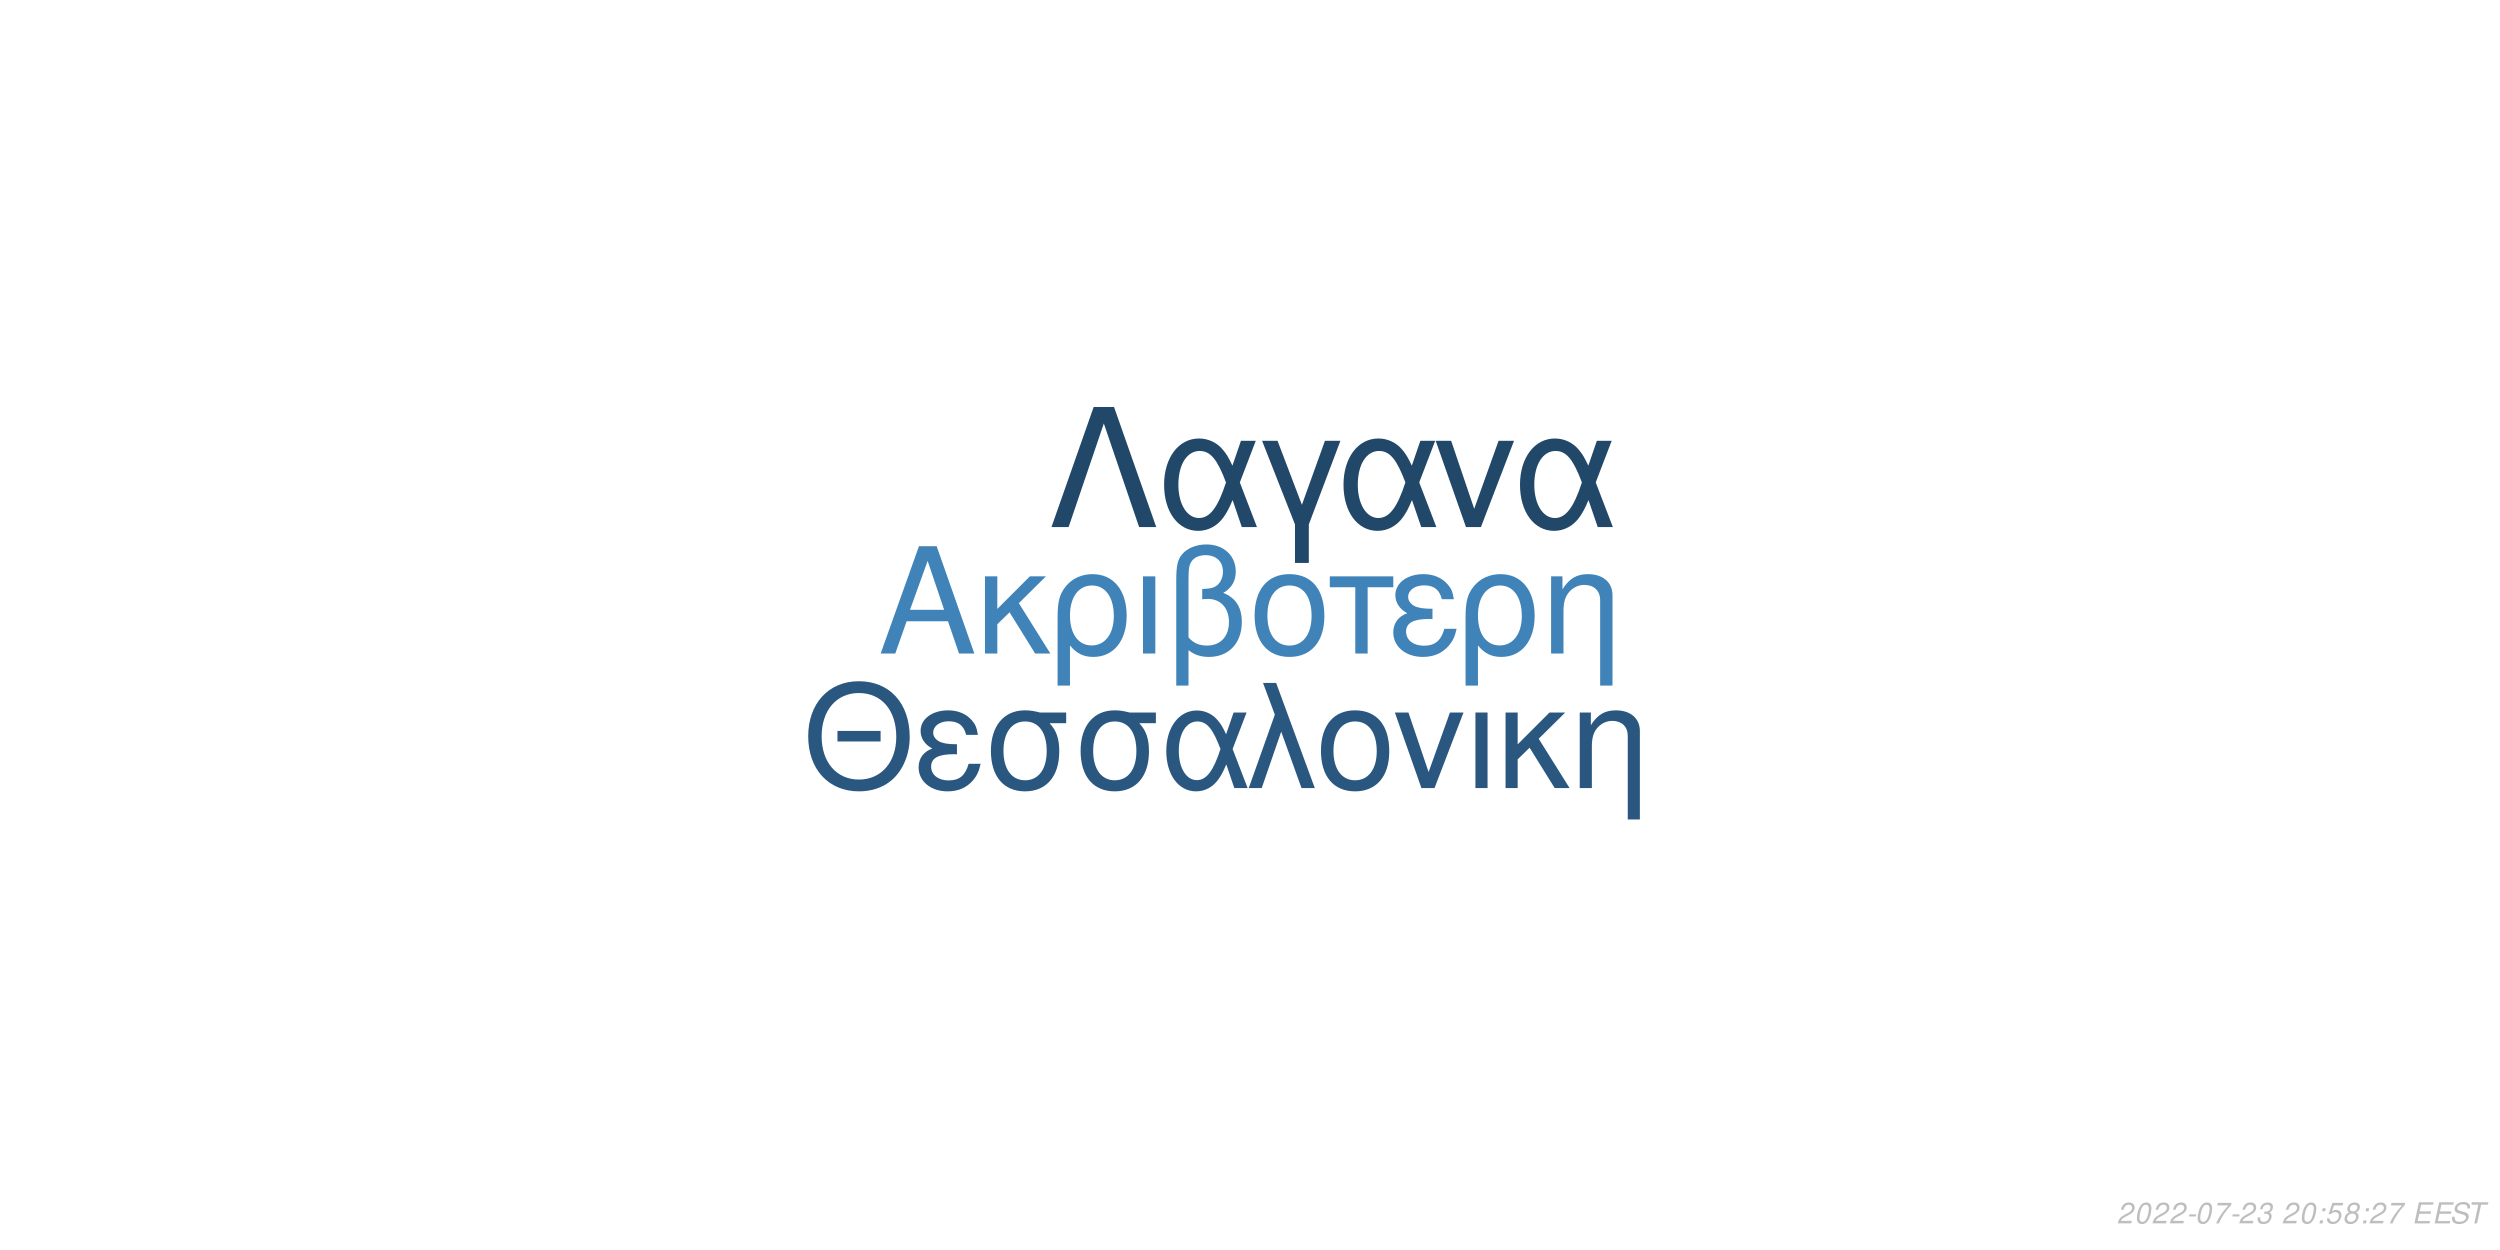
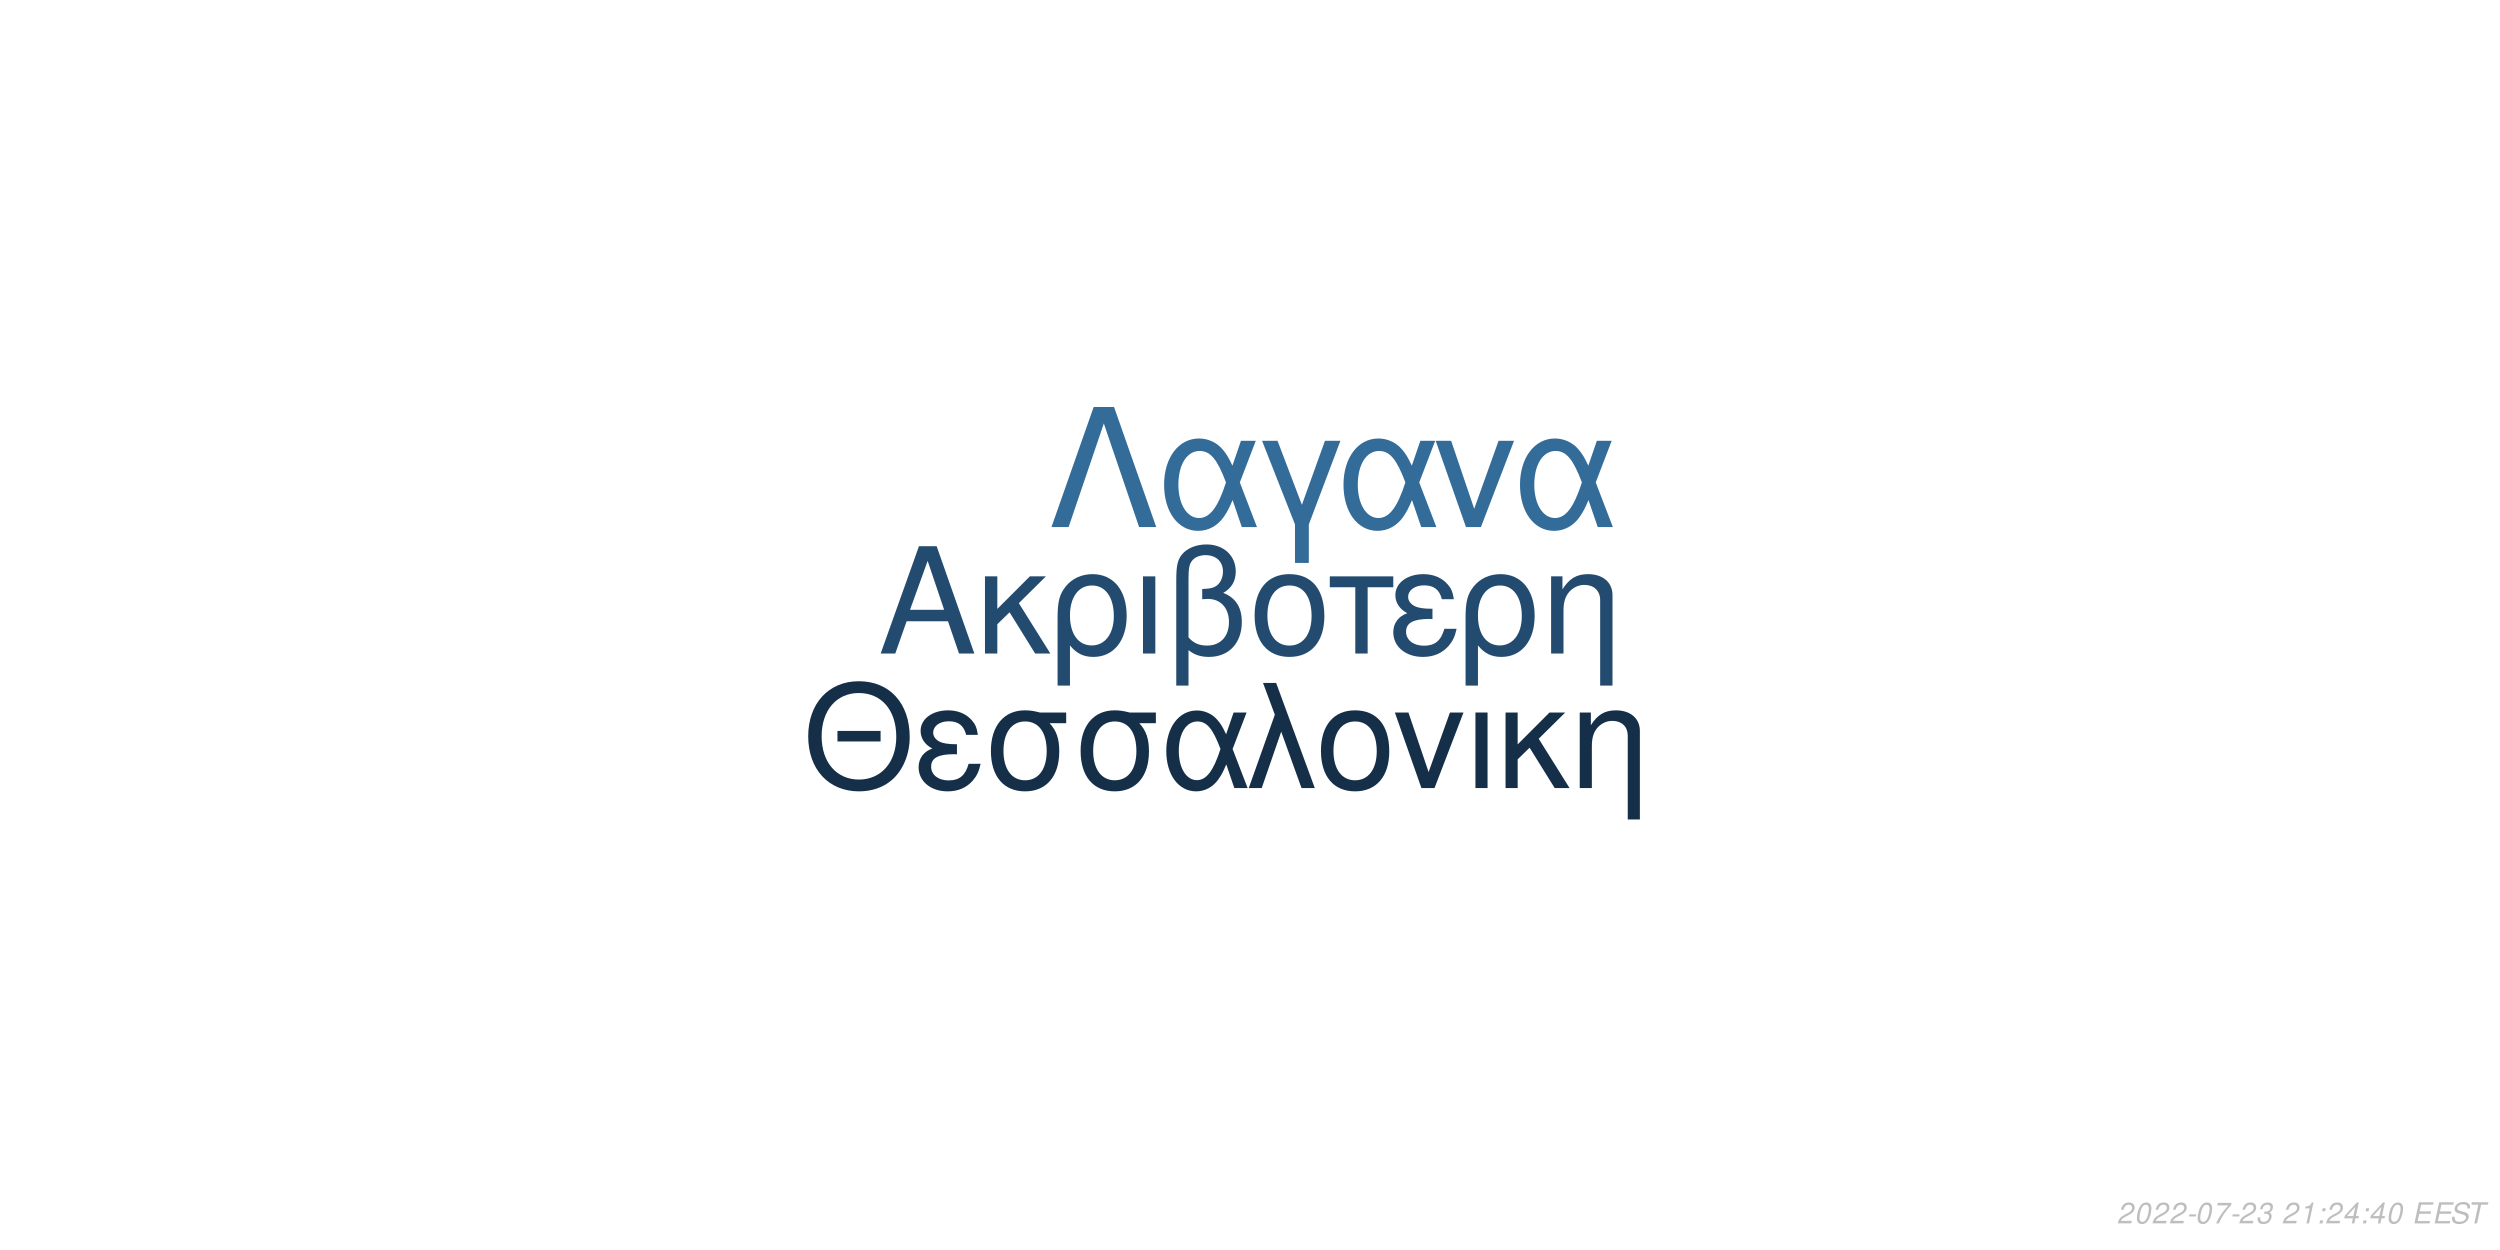
<svg xmlns="http://www.w3.org/2000/svg" xmlns:xlink="http://www.w3.org/1999/xlink" width="864pt" height="432pt" viewBox="0 0 864 432" version="1.1">
  <defs>
    <g>
      <symbol overflow="visible" id="glyph0-0">
        <path style="stroke:none;" d="" />
      </symbol>
      <symbol overflow="visible" id="glyph0-1">
        <path style="stroke:none;" d="M 24.125 -11.141 L 27.938 0 L 33.234 0 L 20.203 -37.094 L 14.094 -37.094 L 0.859 0 L 5.906 0 L 9.828 -11.141 Z M 22.797 -15.109 L 11 -15.109 L 17.094 -32.016 Z M 22.797 -15.109 " />
      </symbol>
      <symbol overflow="visible" id="glyph0-2">
        <path style="stroke:none;" d="M 7.172 -15.422 L 7.172 -26.672 L 2.906 -26.672 L 2.906 0 L 7.172 0 L 7.172 -10.125 L 11.406 -14.25 L 20.25 0 L 25.5 0 L 14.609 -17.406 L 23.969 -26.672 L 18.422 -26.672 Z M 7.172 -15.422 " />
      </symbol>
      <symbol overflow="visible" id="glyph0-3">
        <path style="stroke:none;" d="M 3 11.094 L 7.281 11.094 L 7.281 -2.797 C 9.516 -0.047 11.953 1.172 15.375 1.172 C 22.344 1.172 26.875 -4.422 26.875 -13.031 C 26.875 -21.891 22.297 -27.438 15.062 -27.438 C 11.297 -27.438 7.984 -25.906 5.797 -23.156 C 3.672 -20.516 3 -17.969 3 -12.359 Z M 14.906 -23.516 C 19.547 -23.516 22.438 -19.438 22.438 -12.922 C 22.438 -6.812 19.391 -2.797 14.812 -2.797 C 10.172 -2.797 7.281 -6.766 7.281 -13.125 C 7.281 -19.484 10.234 -23.516 14.906 -23.516 Z M 14.906 -23.516 " />
      </symbol>
      <symbol overflow="visible" id="glyph0-4">
        <path style="stroke:none;" d="M 3.516 0 L 7.781 0 L 7.781 -26.672 L 3.516 -26.672 Z M 3.516 0 " />
      </symbol>
      <symbol overflow="visible" id="glyph0-5">
        <path style="stroke:none;" d="M 4.016 11.094 L 8.25 11.094 L 8.25 -1.172 C 10.172 0.406 12.422 1.172 15.312 1.172 C 22.188 1.172 26.672 -3.609 26.672 -10.891 C 26.672 -15.984 24.578 -19.234 20.25 -20.969 C 23.109 -22.547 24.578 -25.031 24.578 -28.344 C 24.578 -33.844 20.406 -37.703 14.453 -37.703 C 10.938 -37.703 7.734 -36.391 6 -34.25 C 4.484 -32.422 4.016 -30.328 4.016 -25.391 Z M 8.25 -25.656 C 8.25 -29.359 8.5 -30.844 9.469 -32.062 C 10.375 -33.281 12.156 -34 14.094 -34 C 17.812 -34 20.156 -31.812 20.156 -28.297 C 20.156 -25.953 18.984 -23.812 17.297 -23.047 C 16.281 -22.547 15.469 -22.438 12.984 -22.297 L 12.984 -18.781 C 13.734 -18.828 14.344 -18.875 14.969 -18.875 C 19.344 -18.875 22.234 -15.719 22.234 -10.891 C 22.234 -5.906 19.281 -2.75 14.656 -2.75 C 11.953 -2.75 9.922 -3.609 8.25 -5.594 Z M 8.25 -25.656 " />
      </symbol>
      <symbol overflow="visible" id="glyph0-6">
        <path style="stroke:none;" d="M 14.094 -27.438 C 6.562 -27.438 2.094 -22.094 2.094 -13.125 C 2.094 -4.125 6.562 1.172 14.141 1.172 C 21.672 1.172 26.203 -4.172 26.203 -12.922 C 26.203 -22.188 21.828 -27.438 14.094 -27.438 Z M 14.141 -23.516 C 18.938 -23.516 21.781 -19.594 21.781 -12.984 C 21.781 -6.672 18.828 -2.75 14.141 -2.75 C 9.422 -2.75 6.516 -6.672 6.516 -13.125 C 6.516 -19.594 9.422 -23.516 14.141 -23.516 Z M 14.141 -23.516 " />
      </symbol>
      <symbol overflow="visible" id="glyph0-7">
        <path style="stroke:none;" d="M 7.891 0 L 12.156 0 L 12.156 -22.906 L 21.016 -22.906 L 21.016 -26.672 L -0.922 -26.672 L -0.922 -22.906 L 7.891 -22.906 Z M 7.891 0 " />
      </symbol>
      <symbol overflow="visible" id="glyph0-8">
        <path style="stroke:none;" d="M 14.562 -15.469 C 11.344 -15.469 9.562 -15.781 8.297 -16.438 C 6.922 -17.203 6.156 -18.328 6.156 -19.547 C 6.156 -21.891 8.453 -23.562 11.656 -23.562 C 15.062 -23.562 16.953 -22.094 17.812 -18.781 L 21.938 -18.781 C 21.578 -21.266 21.062 -22.5 19.797 -23.922 C 17.812 -26.203 14.906 -27.438 11.453 -27.438 C 5.797 -27.438 1.734 -24.375 1.734 -20.203 C 1.734 -17.609 3.156 -15.375 5.859 -13.938 C 2.797 -12.875 1.016 -10.484 1.016 -7.328 C 1.016 -2.391 5.297 1.172 11.25 1.172 C 14.969 1.172 17.906 -0.109 20.156 -2.641 C 21.578 -4.328 22.297 -5.797 22.906 -8.547 L 18.672 -8.547 C 17.5 -4.422 15.422 -2.703 11.609 -2.703 C 7.938 -2.703 5.438 -4.688 5.438 -7.578 C 5.438 -10.578 7.938 -11.953 13.484 -11.953 C 13.641 -11.953 14.094 -11.953 14.562 -11.906 Z M 14.562 -15.469 " />
      </symbol>
      <symbol overflow="visible" id="glyph0-9">
        <path style="stroke:none;" d="M 3.562 -26.672 L 3.562 0 L 7.844 0 L 7.844 -14.703 C 7.844 -17.906 8.5 -19.891 10.031 -21.531 C 11.406 -22.953 13.188 -23.719 15.062 -23.719 C 18.375 -23.719 20.516 -21.672 20.516 -18.469 L 20.516 11.094 L 24.781 11.094 L 24.781 -20.156 C 24.781 -24.578 21.469 -27.438 16.328 -27.438 C 12.359 -27.438 9.828 -25.906 7.484 -22.188 L 7.484 -26.672 Z M 3.562 -26.672 " />
      </symbol>
      <symbol overflow="visible" id="glyph1-0">
        <path style="stroke:none;" d="" />
      </symbol>
      <symbol overflow="visible" id="glyph1-1">
        <path style="stroke:none;" d="M 26.859 -19.734 L 11.953 -19.734 L 11.953 -16.094 L 26.859 -16.094 Z M 19.328 -36.922 C 8.922 -36.922 1.844 -29.25 1.844 -17.891 C 1.844 -6.484 8.875 1.141 19.391 1.141 C 23.812 1.141 27.703 -0.203 30.641 -2.688 C 34.578 -6.031 36.922 -11.656 36.922 -17.594 C 36.922 -29.297 30 -36.922 19.328 -36.922 Z M 19.328 -32.844 C 27.203 -32.844 32.281 -26.906 32.281 -17.688 C 32.281 -8.922 27.062 -2.938 19.391 -2.938 C 11.609 -2.938 6.484 -8.922 6.484 -17.891 C 6.484 -26.859 11.609 -32.844 19.328 -32.844 Z M 19.328 -32.844 " />
      </symbol>
      <symbol overflow="visible" id="glyph1-2">
        <path style="stroke:none;" d="M 14.25 -15.141 C 11.109 -15.141 9.375 -15.453 8.125 -16.094 C 6.781 -16.844 6.031 -17.938 6.031 -19.141 C 6.031 -21.422 8.266 -23.078 11.406 -23.078 C 14.75 -23.078 16.594 -21.625 17.438 -18.391 L 21.469 -18.391 C 21.125 -20.828 20.625 -22.031 19.391 -23.422 C 17.438 -25.656 14.594 -26.859 11.219 -26.859 C 5.688 -26.859 1.688 -23.875 1.688 -19.781 C 1.688 -17.234 3.094 -15.047 5.734 -13.656 C 2.734 -12.609 1 -10.266 1 -7.172 C 1 -2.344 5.188 1.141 11.016 1.141 C 14.656 1.141 17.547 -0.094 19.734 -2.594 C 21.125 -4.234 21.828 -5.688 22.422 -8.375 L 18.281 -8.375 C 17.141 -4.328 15.094 -2.641 11.359 -2.641 C 7.766 -2.641 5.328 -4.578 5.328 -7.422 C 5.328 -10.359 7.766 -11.703 13.203 -11.703 C 13.359 -11.703 13.797 -11.703 14.25 -11.656 Z M 14.25 -15.141 " />
      </symbol>
      <symbol overflow="visible" id="glyph1-3">
        <path style="stroke:none;" d="M 29 -26.109 L 19.938 -26.109 C 17.594 -26.703 16.438 -26.859 14.703 -26.859 C 7.469 -26.859 2.984 -21.469 2.984 -12.859 C 2.984 -4.031 7.375 1.141 14.797 1.141 C 22.172 1.141 26.609 -4.078 26.609 -12.656 C 26.609 -17.047 25.656 -19.828 23.266 -22.422 L 29 -22.422 Z M 14.797 -23.016 C 19.531 -23.016 22.266 -19.234 22.266 -12.75 C 22.266 -6.531 19.438 -2.688 14.797 -2.688 C 10.172 -2.688 7.328 -6.531 7.328 -12.859 C 7.328 -19.188 10.172 -23.016 14.797 -23.016 Z M 14.797 -23.016 " />
      </symbol>
      <symbol overflow="visible" id="glyph1-4">
        <path style="stroke:none;" d="M 29.344 -26.109 L 24.859 -26.109 L 22.266 -18.578 C 21.125 -21.031 20.484 -22.125 19.328 -23.469 C 17.547 -25.609 14.906 -26.812 12.156 -26.812 C 5.984 -26.812 1.594 -20.984 1.594 -12.812 C 1.594 -4.578 5.828 1.141 11.906 1.141 C 14.953 1.141 17.734 -0.344 19.625 -3.047 C 20.672 -4.531 21.281 -5.688 22.328 -8.172 L 25.109 0 L 29.703 0 L 24.516 -13.5 Z M 20.328 -13.5 C 17.891 -5.922 15.453 -2.734 12.156 -2.734 C 8.516 -2.734 5.922 -6.922 5.922 -12.812 C 5.922 -18.938 8.516 -23.016 12.359 -23.016 C 15.594 -23.016 17.688 -20.531 20.328 -13.5 Z M 20.328 -13.5 " />
      </symbol>
      <symbol overflow="visible" id="glyph1-5">
        <path style="stroke:none;" d="M 1.094 0 L 5.578 0 L 12.312 -19.484 L 19.328 0 L 23.922 0 L 10.562 -36.328 L 6.031 -36.328 L 10.109 -25.359 Z M 1.094 0 " />
      </symbol>
      <symbol overflow="visible" id="glyph1-6">
        <path style="stroke:none;" d="M 13.797 -26.859 C 6.422 -26.859 2.047 -21.625 2.047 -12.859 C 2.047 -4.031 6.422 1.141 13.859 1.141 C 21.234 1.141 25.656 -4.078 25.656 -12.656 C 25.656 -21.719 21.375 -26.859 13.797 -26.859 Z M 13.859 -23.016 C 18.531 -23.016 21.328 -19.188 21.328 -12.703 C 21.328 -6.531 18.438 -2.688 13.859 -2.688 C 9.219 -2.688 6.375 -6.531 6.375 -12.859 C 6.375 -19.188 9.219 -23.016 13.859 -23.016 Z M 13.859 -23.016 " />
      </symbol>
      <symbol overflow="visible" id="glyph1-7">
        <path style="stroke:none;" d="M 14.297 0 L 24.312 -26.109 L 19.625 -26.109 L 12.25 -5.531 L 5.281 -26.109 L 0.594 -26.109 L 9.766 0 Z M 14.297 0 " />
      </symbol>
      <symbol overflow="visible" id="glyph1-8">
        <path style="stroke:none;" d="M 3.438 0 L 7.625 0 L 7.625 -26.109 L 3.438 -26.109 Z M 3.438 0 " />
      </symbol>
      <symbol overflow="visible" id="glyph1-9">
        <path style="stroke:none;" d="M 7.031 -15.094 L 7.031 -26.109 L 2.844 -26.109 L 2.844 0 L 7.031 0 L 7.031 -9.922 L 11.156 -13.953 L 19.828 0 L 24.969 0 L 14.297 -17.047 L 23.469 -26.109 L 18.031 -26.109 Z M 7.031 -15.094 " />
      </symbol>
      <symbol overflow="visible" id="glyph1-10">
        <path style="stroke:none;" d="M 3.484 -26.109 L 3.484 0 L 7.672 0 L 7.672 -14.406 C 7.672 -17.547 8.328 -19.484 9.812 -21.078 C 11.156 -22.469 12.906 -23.219 14.75 -23.219 C 17.984 -23.219 20.078 -21.234 20.078 -18.094 L 20.078 10.859 L 24.266 10.859 L 24.266 -19.734 C 24.266 -24.062 21.031 -26.859 16 -26.859 C 12.109 -26.859 9.609 -25.359 7.328 -21.719 L 7.328 -26.109 Z M 3.484 -26.109 " />
      </symbol>
      <symbol overflow="visible" id="glyph2-0">
        <path style="stroke:none;" d="" />
      </symbol>
      <symbol overflow="visible" id="glyph2-1">
        <path style="stroke:none;" d="M 22.531 -41.484 L 15.484 -41.484 L 0.906 0 L 6.828 0 L 19 -35.797 L 31.188 0 L 37.109 0 Z M 22.531 -41.484 " />
      </symbol>
      <symbol overflow="visible" id="glyph2-2">
        <path style="stroke:none;" d="M 33.516 -29.812 L 28.391 -29.812 L 25.438 -21.219 C 24.125 -24.016 23.391 -25.266 22.078 -26.797 C 20.031 -29.25 17.016 -30.609 13.891 -30.609 C 6.828 -30.609 1.828 -23.953 1.828 -14.625 C 1.828 -5.234 6.656 1.312 13.594 1.312 C 17.078 1.312 20.266 -0.391 22.422 -3.469 C 23.609 -5.172 24.297 -6.484 25.5 -9.328 L 28.688 0 L 33.922 0 L 28 -15.422 Z M 23.219 -15.422 C 20.422 -6.766 17.641 -3.125 13.891 -3.125 C 9.734 -3.125 6.766 -7.906 6.766 -14.625 C 6.766 -21.625 9.734 -26.297 14.109 -26.297 C 17.812 -26.297 20.203 -23.453 23.219 -15.422 Z M 23.219 -15.422 " />
      </symbol>
      <symbol overflow="visible" id="glyph2-3">
        <path style="stroke:none;" d="M 12.062 12.406 L 16.844 12.406 L 16.844 -0.906 L 27.766 -29.812 L 22.422 -29.812 L 14.453 -7.688 L 6.031 -29.812 L 0.688 -29.812 L 12.062 -0.906 Z M 12.062 12.406 " />
      </symbol>
      <symbol overflow="visible" id="glyph2-4">
        <path style="stroke:none;" d="M 16.328 0 L 27.766 -29.812 L 22.422 -29.812 L 14 -6.312 L 6.031 -29.812 L 0.688 -29.812 L 11.156 0 Z M 16.328 0 " />
      </symbol>
      <symbol overflow="visible" id="glyph3-0">
        <path style="stroke:none;" d="" />
      </symbol>
      <symbol overflow="visible" id="glyph3-1">
        <path style="stroke:none;" d="M 5.234 -0.875 L 1.469 -0.875 C 1.641 -1.375 2.203 -1.891 3.109 -2.344 L 4.234 -2.938 C 5.562 -3.625 6.219 -4.469 6.219 -5.484 C 6.219 -5.938 6.062 -6.359 5.797 -6.656 C 5.469 -7.047 4.984 -7.234 4.312 -7.234 C 2.766 -7.234 1.891 -6.453 1.484 -4.734 L 2.375 -4.734 C 2.484 -5.188 2.609 -5.484 2.797 -5.75 C 3.094 -6.203 3.609 -6.453 4.188 -6.453 C 4.891 -6.453 5.344 -6.031 5.344 -5.375 C 5.344 -4.703 4.859 -4.094 4.016 -3.656 L 2.984 -3.125 C 1.234 -2.188 0.797 -1.656 0.344 -0.016 L 5.047 -0.016 Z M 5.234 -0.875 " />
      </symbol>
      <symbol overflow="visible" id="glyph3-2">
        <path style="stroke:none;" d="M 4.203 -7.234 C 3.375 -7.234 2.688 -6.812 2.125 -5.984 C 1.484 -5.047 0.984 -3.188 0.984 -1.734 C 0.984 -1.109 1.172 -0.562 1.484 -0.266 C 1.797 0.047 2.281 0.234 2.766 0.234 C 3.625 0.234 4.281 -0.156 4.859 -1.016 C 5.516 -1.953 6 -3.797 6 -5.266 C 6 -6.5 5.328 -7.234 4.203 -7.234 Z M 4.094 -6.453 C 4.734 -6.453 5.125 -5.984 5.125 -5.156 C 5.125 -4.203 4.781 -2.625 4.406 -1.812 C 3.984 -0.938 3.516 -0.547 2.875 -0.547 C 2.25 -0.547 1.875 -1.031 1.875 -1.828 C 1.875 -2.797 2.203 -4.344 2.594 -5.203 C 2.984 -6.047 3.453 -6.453 4.094 -6.453 Z M 4.094 -6.453 " />
      </symbol>
      <symbol overflow="visible" id="glyph3-3">
        <path style="stroke:none;" d="M 3.516 -3.125 L 1.125 -3.125 L 0.969 -2.406 L 3.359 -2.406 Z M 3.516 -3.125 " />
      </symbol>
      <symbol overflow="visible" id="glyph3-4">
        <path style="stroke:none;" d="M 6.703 -7.094 L 1.953 -7.094 L 1.766 -6.219 L 5.594 -6.219 C 3.344 -3.688 2.266 -2.109 1.375 0 L 2.344 0 C 3.031 -1.906 4.828 -4.594 6.547 -6.281 Z M 6.703 -7.094 " />
      </symbol>
      <symbol overflow="visible" id="glyph3-5">
        <path style="stroke:none;" d="M 2.922 -3.312 C 3.125 -3.344 3.234 -3.344 3.375 -3.344 C 4.203 -3.344 4.688 -3 4.688 -2.406 C 4.688 -1.312 3.906 -0.547 2.781 -0.547 C 2.047 -0.547 1.594 -0.938 1.594 -1.562 C 1.594 -1.719 1.609 -1.844 1.656 -2.094 L 0.766 -2.094 C 0.734 -1.797 0.719 -1.641 0.719 -1.469 C 0.719 -0.375 1.406 0.234 2.641 0.234 C 3.547 0.234 4.297 -0.078 4.812 -0.656 C 5.266 -1.156 5.562 -1.875 5.562 -2.547 C 5.562 -3.125 5.344 -3.453 4.797 -3.734 C 5.641 -4.234 6.016 -4.844 6.016 -5.734 C 6.016 -6.656 5.312 -7.234 4.203 -7.234 C 3.375 -7.234 2.672 -6.938 2.188 -6.375 C 1.891 -6.031 1.703 -5.641 1.516 -4.906 L 2.391 -4.906 C 2.5 -5.359 2.594 -5.594 2.734 -5.812 C 3.047 -6.234 3.516 -6.453 4.078 -6.453 C 4.734 -6.453 5.141 -6.125 5.141 -5.578 C 5.141 -5.188 5.016 -4.797 4.797 -4.547 C 4.516 -4.234 4 -4.062 3.266 -4.062 L 3.078 -4.062 Z M 2.922 -3.312 " />
      </symbol>
      <symbol overflow="visible" id="glyph3-6">
        <path style="stroke:none;" d="" />
      </symbol>
      <symbol overflow="visible" id="glyph3-7">
+         <path style="stroke:none;" d="M 3.703 -5.188 L 2.594 0 L 3.469 0 L 5.016 -7.234 L 4.438 -7.234 C 3.906 -6.156 3.688 -6.016 2.234 -5.812 L 2.109 -5.188 Z M 3.703 -5.188 " />
+       </symbol>
+       <symbol overflow="visible" id="glyph3-8">
        <path style="stroke:none;" d="M 2.359 -1.031 L 1.312 -1.031 L 1.094 0 L 2.141 0 Z M 3.266 -5.234 L 2.219 -5.234 L 2 -4.203 L 3.047 -4.203 Z M 3.266 -5.234 " />
      </symbol>
-       <symbol overflow="visible" id="glyph3-8">
-         <path style="stroke:none;" d="M 6.297 -7.094 L 2.594 -7.094 L 1.234 -3.234 L 2.047 -3.234 C 2.656 -3.766 2.938 -3.906 3.531 -3.906 C 4.328 -3.906 4.797 -3.453 4.797 -2.688 C 4.797 -1.438 3.969 -0.547 2.828 -0.547 C 2.031 -0.547 1.609 -0.938 1.578 -1.734 L 0.703 -1.734 L 0.703 -1.516 C 0.703 -0.938 0.844 -0.547 1.188 -0.266 C 1.562 0.062 2.078 0.234 2.703 0.234 C 3.656 0.234 4.391 -0.156 4.984 -0.922 C 5.422 -1.5 5.672 -2.234 5.672 -2.953 C 5.672 -4 4.938 -4.672 3.812 -4.672 C 3.328 -4.672 2.906 -4.547 2.406 -4.234 L 3.109 -6.219 L 6.109 -6.219 Z M 6.297 -7.094 " />
-       </symbol>
      <symbol overflow="visible" id="glyph3-9">
-         <path style="stroke:none;" d="M 4.766 -3.797 C 5.078 -3.969 5.234 -4.078 5.438 -4.234 C 5.812 -4.594 6.062 -5.172 6.062 -5.734 C 6.062 -6.625 5.344 -7.234 4.266 -7.234 C 2.812 -7.234 1.703 -6.219 1.703 -4.875 C 1.703 -4.406 1.875 -4.125 2.359 -3.812 C 1.297 -3.312 0.75 -2.516 0.75 -1.469 C 0.75 -0.438 1.547 0.234 2.812 0.234 C 3.656 0.234 4.359 -0.094 4.938 -0.734 C 5.359 -1.234 5.609 -1.859 5.609 -2.438 C 5.609 -3.047 5.312 -3.516 4.766 -3.797 Z M 4.109 -6.453 C 4.797 -6.453 5.188 -6.125 5.188 -5.578 C 5.188 -5.266 5.062 -4.922 4.859 -4.672 C 4.562 -4.312 4.188 -4.156 3.656 -4.156 C 2.984 -4.156 2.594 -4.453 2.594 -4.984 C 2.594 -5.859 3.203 -6.453 4.109 -6.453 Z M 3.453 -3.406 C 4.234 -3.406 4.734 -2.984 4.734 -2.312 C 4.734 -1.312 3.922 -0.547 2.875 -0.547 C 2.125 -0.547 1.625 -0.969 1.625 -1.625 C 1.625 -2.609 2.438 -3.406 3.453 -3.406 Z M 3.453 -3.406 " />
+         <path style="stroke:none;" d="M 3.625 -1.75 L 3.266 0 L 4.141 0 L 4.516 -1.75 L 5.562 -1.75 L 5.734 -2.531 L 4.688 -2.531 L 5.688 -7.234 L 5.016 -7.234 L 0.844 -2.672 L 0.641 -1.75 Z M 3.797 -2.531 L 1.594 -2.531 L 4.469 -5.703 Z M 3.797 -2.531 " />
      </symbol>
      <symbol overflow="visible" id="glyph3-10">
        <path style="stroke:none;" d="M 2.547 -3.312 L 6.5 -3.312 L 6.688 -4.141 L 2.719 -4.141 L 3.219 -6.469 L 7.344 -6.469 L 7.516 -7.297 L 2.453 -7.297 L 0.906 0 L 6.125 0 L 6.297 -0.812 L 2.016 -0.812 Z M 2.547 -3.312 " />
      </symbol>
      <symbol overflow="visible" id="glyph3-11">
        <path style="stroke:none;" d="M 7.062 -5.156 C 7.125 -5.438 7.141 -5.562 7.141 -5.703 C 7.141 -6.156 6.938 -6.594 6.594 -6.891 C 6.188 -7.25 5.656 -7.406 4.875 -7.406 C 3.844 -7.406 3.047 -7.125 2.5 -6.562 C 2.094 -6.141 1.781 -5.438 1.781 -4.922 C 1.781 -4.297 2.219 -3.766 2.891 -3.562 L 4.594 -3.094 C 5.406 -2.859 5.734 -2.578 5.734 -2.094 C 5.734 -1.781 5.547 -1.406 5.266 -1.141 C 4.844 -0.766 4.266 -0.578 3.453 -0.578 C 2.328 -0.578 1.812 -0.984 1.812 -1.906 C 1.812 -2.047 1.812 -2.125 1.844 -2.312 L 0.984 -2.312 C 0.906 -2.062 0.891 -1.906 0.891 -1.688 C 0.891 -0.484 1.797 0.234 3.297 0.234 C 4.359 0.234 5.234 -0.062 5.812 -0.609 C 6.344 -1.078 6.688 -1.797 6.688 -2.375 C 6.688 -2.641 6.609 -2.906 6.453 -3.156 C 6.234 -3.5 5.938 -3.703 5.469 -3.828 L 3.75 -4.312 C 2.984 -4.547 2.734 -4.734 2.734 -5.188 C 2.734 -5.547 2.875 -5.844 3.188 -6.109 C 3.547 -6.438 4.031 -6.594 4.703 -6.594 C 5.266 -6.594 5.688 -6.484 5.906 -6.297 C 6.094 -6.125 6.219 -5.797 6.219 -5.516 C 6.219 -5.422 6.203 -5.344 6.188 -5.156 Z M 7.062 -5.156 " />
      </symbol>
      <symbol overflow="visible" id="glyph3-12">
        <path style="stroke:none;" d="M 4.938 -6.469 L 7.312 -6.469 L 7.484 -7.297 L 1.75 -7.297 L 1.578 -6.469 L 3.984 -6.469 L 2.609 0 L 3.547 0 Z M 4.938 -6.469 " />
      </symbol>
    </g>
  </defs>
  <g id="surface1">
    <rect x="0" y="0" width="864" height="432" style="fill:rgb(100%,100%,100%);fill-opacity:1;stroke:none;" />
-     <g style="fill:rgb(24.706%,51.373%,72.549%);fill-opacity:1;">
+     <g style="fill:rgb(13.725%,29.412%,43.529%);fill-opacity:1;">
      <use xlink:href="#glyph0-1" x="303.5" y="225.861" />
      <use xlink:href="#glyph0-2" x="337.5" y="225.861" />
      <use xlink:href="#glyph0-3" x="362.5" y="225.861" />
      <use xlink:href="#glyph0-4" x="391.5" y="225.861" />
      <use xlink:href="#glyph0-5" x="402.5" y="225.861" />
      <use xlink:href="#glyph0-6" x="431.5" y="225.861" />
      <use xlink:href="#glyph0-7" x="460.5" y="225.861" />
      <use xlink:href="#glyph0-8" x="480.5" y="225.861" />
      <use xlink:href="#glyph0-3" x="503.5" y="225.861" />
      <use xlink:href="#glyph0-9" x="532.5" y="225.861" />
    </g>
-     <g style="fill:rgb(16.078%,34.118%,49.804%);fill-opacity:1;">
+     <g style="fill:rgb(8.235%,18.431%,28.627%);fill-opacity:1;">
      <use xlink:href="#glyph1-1" x="277.473" y="272.354" />
      <use xlink:href="#glyph1-2" x="316.473" y="272.354" />
      <use xlink:href="#glyph1-3" x="339.473" y="272.354" />
      <use xlink:href="#glyph1-3" x="370.473" y="272.354" />
      <use xlink:href="#glyph1-4" x="401.473" y="272.354" />
      <use xlink:href="#glyph1-5" x="430.473" y="272.354" />
      <use xlink:href="#glyph1-6" x="454.473" y="272.354" />
      <use xlink:href="#glyph1-7" x="481.473" y="272.354" />
      <use xlink:href="#glyph1-8" x="506.473" y="272.354" />
      <use xlink:href="#glyph1-9" x="517.473" y="272.354" />
      <use xlink:href="#glyph1-10" x="542.473" y="272.354" />
    </g>
-     <g style="fill:rgb(12.941%,27.843%,41.176%);fill-opacity:1;">
+     <g style="fill:rgb(20%,41.961%,60%);fill-opacity:1;">
      <use xlink:href="#glyph2-1" x="362.484" y="182.152" />
      <use xlink:href="#glyph2-2" x="400.484" y="182.152" />
      <use xlink:href="#glyph2-3" x="435.484" y="182.152" />
      <use xlink:href="#glyph2-2" x="462.484" y="182.152" />
      <use xlink:href="#glyph2-4" x="495.484" y="182.152" />
      <use xlink:href="#glyph2-2" x="523.484" y="182.152" />
    </g>
    <g style="fill:rgb(74.51%,74.51%,74.51%);fill-opacity:1;">
      <use xlink:href="#glyph3-1" x="731.52" y="422.81" />
      <use xlink:href="#glyph3-2" x="737.52" y="422.81" />
      <use xlink:href="#glyph3-1" x="743.52" y="422.81" />
      <use xlink:href="#glyph3-1" x="749.52" y="422.81" />
      <use xlink:href="#glyph3-3" x="755.52" y="422.81" />
      <use xlink:href="#glyph3-2" x="758.52" y="422.81" />
      <use xlink:href="#glyph3-4" x="764.52" y="422.81" />
      <use xlink:href="#glyph3-3" x="770.52" y="422.81" />
      <use xlink:href="#glyph3-1" x="773.52" y="422.81" />
      <use xlink:href="#glyph3-5" x="779.52" y="422.81" />
      <use xlink:href="#glyph3-6" x="785.52" y="422.81" />
      <use xlink:href="#glyph3-1" x="788.52" y="422.81" />
-       <use xlink:href="#glyph3-2" x="794.52" y="422.81" />
-       <use xlink:href="#glyph3-7" x="800.52" y="422.81" />
-       <use xlink:href="#glyph3-8" x="803.52" y="422.81" />
+       <use xlink:href="#glyph3-7" x="794.52" y="422.81" />
+       <use xlink:href="#glyph3-8" x="800.52" y="422.81" />
+       <use xlink:href="#glyph3-1" x="803.52" y="422.81" />
      <use xlink:href="#glyph3-9" x="809.52" y="422.81" />
-       <use xlink:href="#glyph3-7" x="815.52" y="422.81" />
-       <use xlink:href="#glyph3-1" x="818.52" y="422.81" />
-       <use xlink:href="#glyph3-4" x="824.52" y="422.81" />
+       <use xlink:href="#glyph3-8" x="815.52" y="422.81" />
+       <use xlink:href="#glyph3-9" x="818.52" y="422.81" />
+       <use xlink:href="#glyph3-2" x="824.52" y="422.81" />
      <use xlink:href="#glyph3-6" x="830.52" y="422.81" />
      <use xlink:href="#glyph3-10" x="833.52" y="422.81" />
      <use xlink:href="#glyph3-10" x="840.52" y="422.81" />
      <use xlink:href="#glyph3-11" x="846.52" y="422.81" />
      <use xlink:href="#glyph3-12" x="852.52" y="422.81" />
    </g>
  </g>
</svg>
